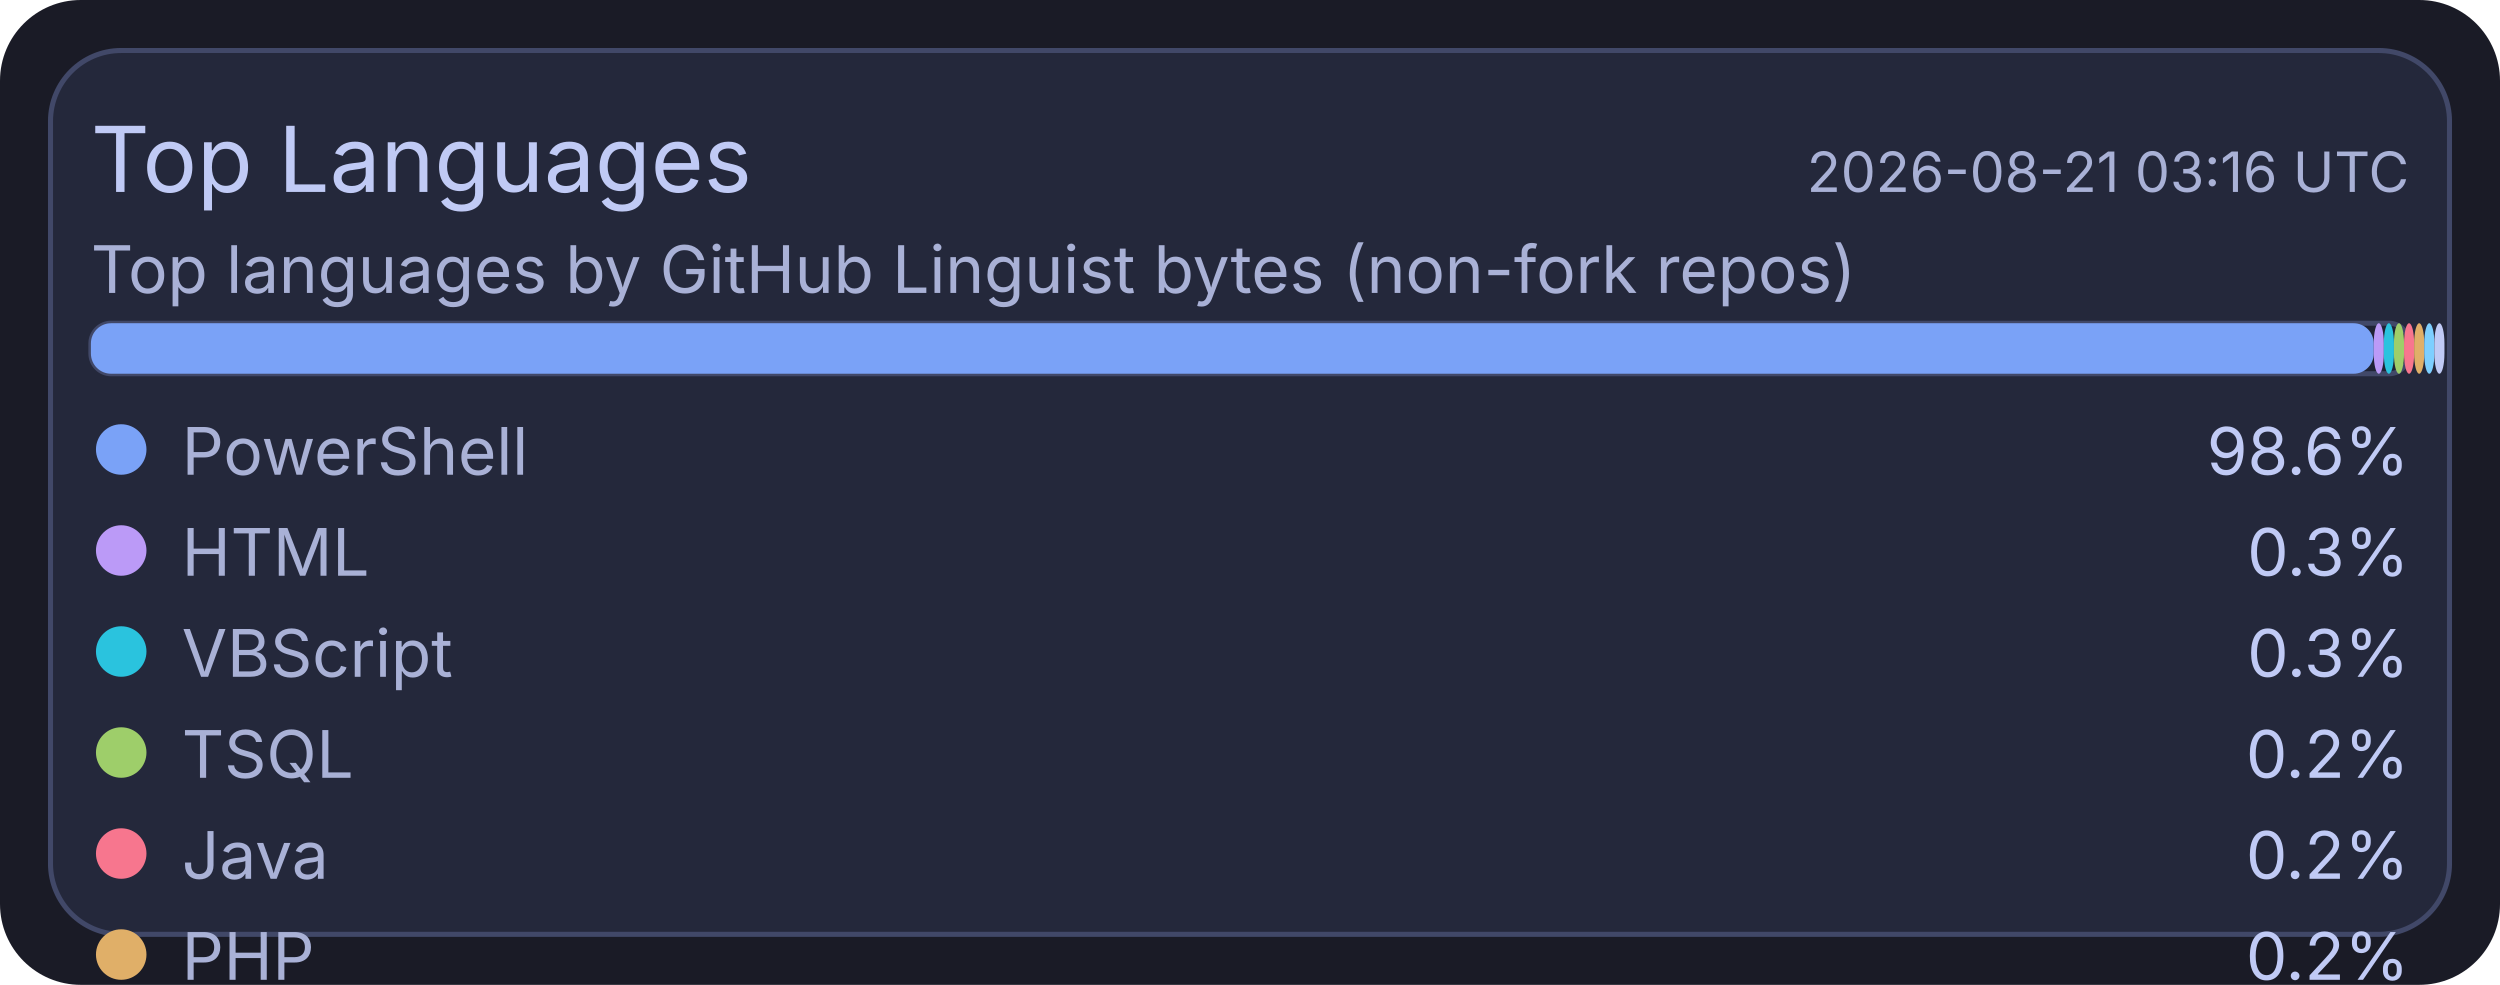
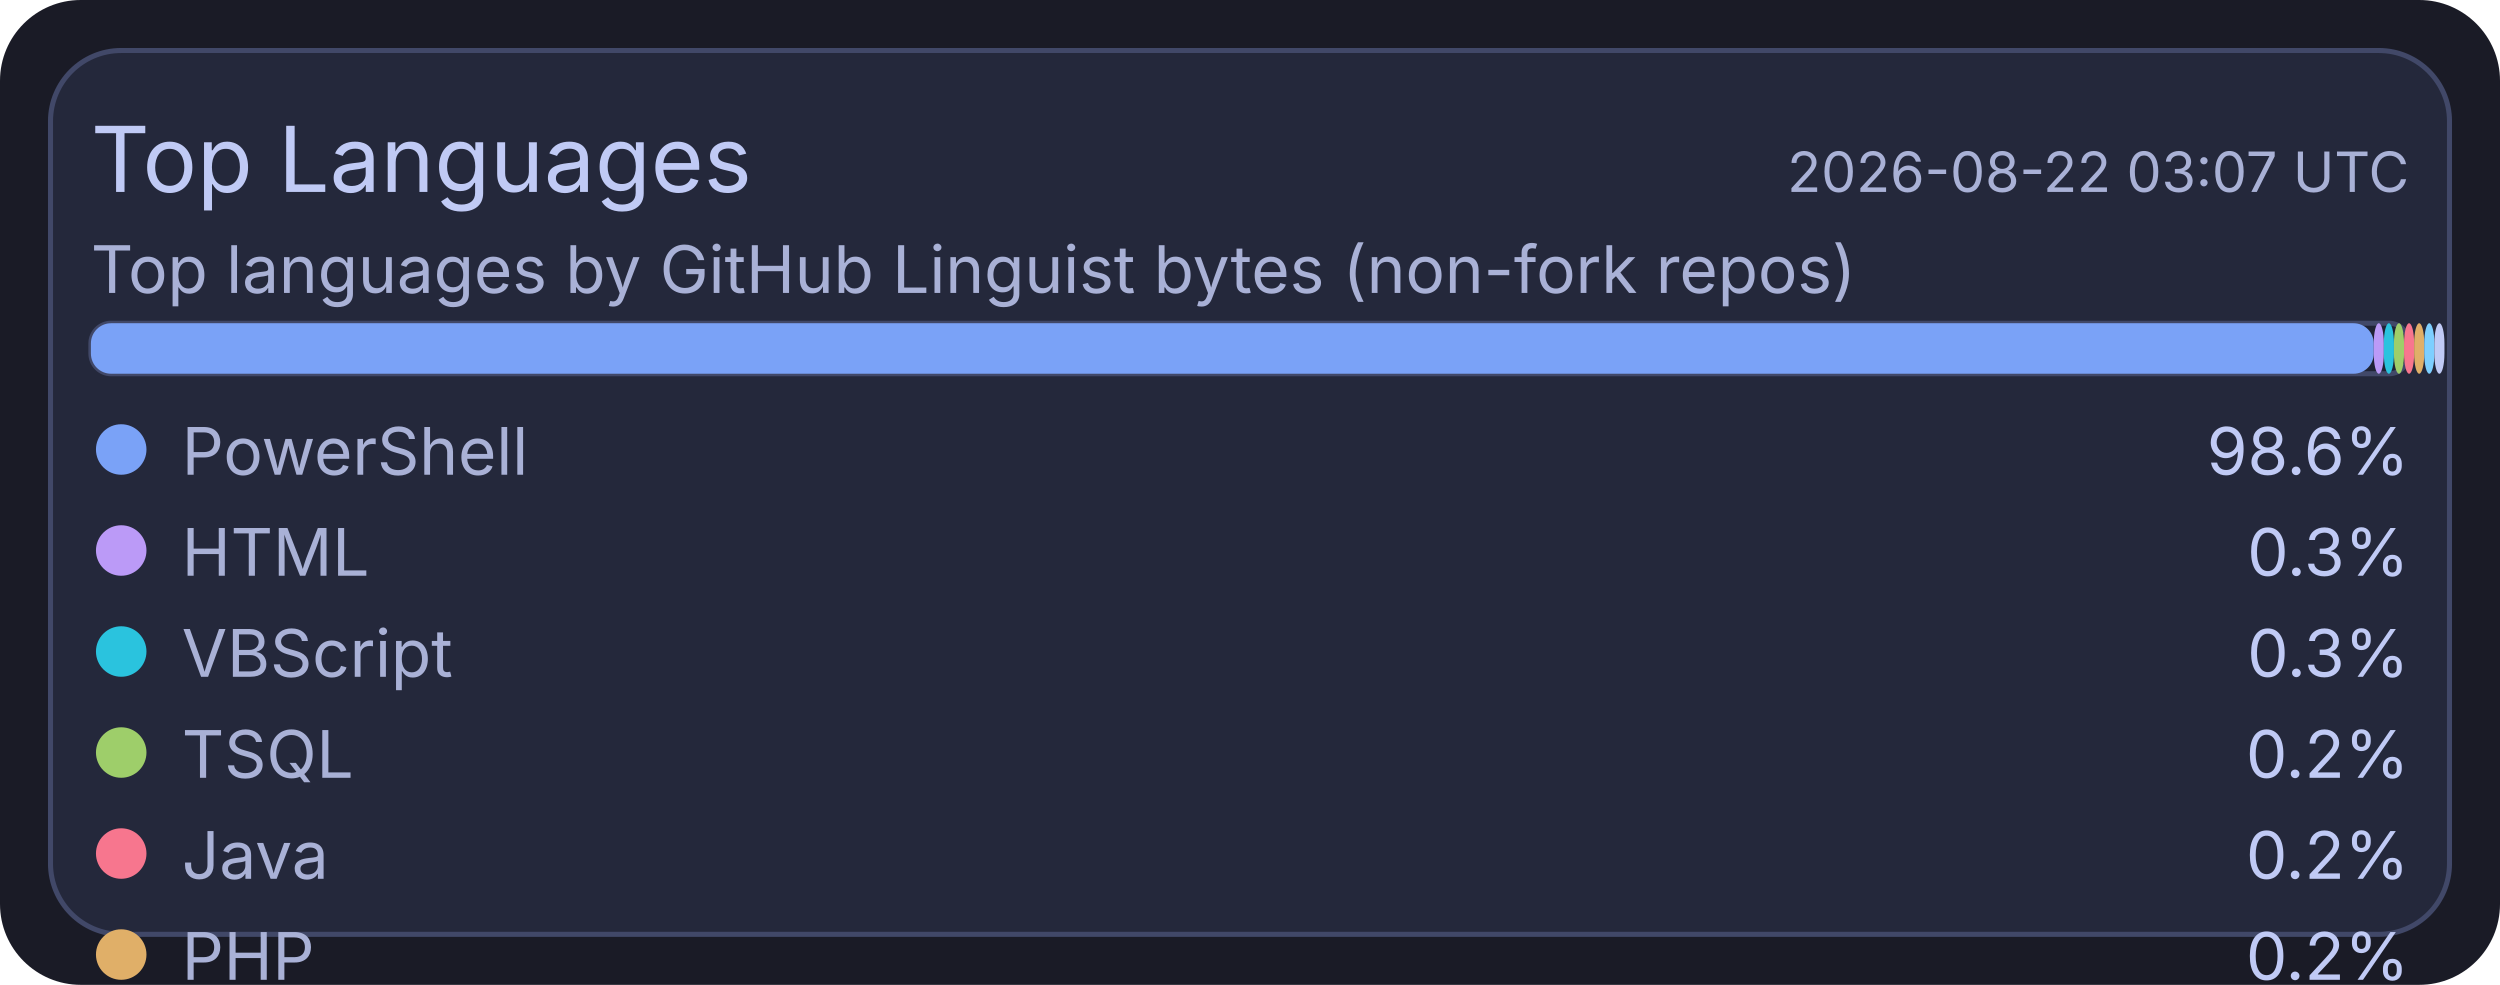
<svg xmlns="http://www.w3.org/2000/svg" width="495" height="195" viewBox="0 0 495 195">
  <rect x="0" y="0" width="495" height="195" rx="16" fill="#1a1b26" />
  <rect x="10" y="10" width="475" height="175" rx="14" fill="#24283b" stroke="#414868" stroke-width="1" />
  <text x="18" y="38" fill="#c0caf5" font-size="18" font-family="ui-sans-serif, system-ui, -apple-system, Segoe UI">Top Languages</text>
-   <text x="477" y="38" text-anchor="end" fill="#a9b1d6" font-size="11" font-family="ui-sans-serif, system-ui, -apple-system, Segoe UI">2026-08-21 03:16 UTC</text>
+   <text x="477" y="38" text-anchor="end" fill="#a9b1d6" font-size="11" font-family="ui-sans-serif, system-ui, -apple-system, Segoe UI">2026-08-22 03:07 UTC</text>
  <text x="18" y="58" fill="#a9b1d6" font-size="13" font-family="ui-sans-serif, system-ui, -apple-system, Segoe UI">Top languages by GitHub Linguist bytes (non-fork repos)</text>
  <rect x="18" y="64" width="459" height="10" rx="4" fill="#1f2335" stroke="#414868" stroke-width="1" />
  <rect x="18" y="64" width="452" height="10" rx="4" fill="#7aa2f7" />
  <rect x="470" y="64" width="2" height="10" rx="4" fill="#bb9af7" />
  <rect x="472" y="64" width="2" height="10" rx="4" fill="#2ac3de" />
  <rect x="474" y="64" width="2" height="10" rx="4" fill="#9ece6a" />
  <rect x="476" y="64" width="2" height="10" rx="4" fill="#f7768e" />
  <rect x="478" y="64" width="2" height="10" rx="4" fill="#e0af68" />
  <rect x="480" y="64" width="2" height="10" rx="4" fill="#7dcfff" />
  <rect x="482" y="64" width="2" height="10" rx="4" fill="#c0caf5" />
  <circle cx="24" cy="89" r="5" fill="#7aa2f7" />
  <text x="36" y="94" fill="#a9b1d6" font-size="13" font-family="ui-sans-serif, system-ui, -apple-system, Segoe UI">PowerShell</text>
  <text x="477" y="94" text-anchor="end" fill="#c0caf5" font-size="13" font-family="ui-sans-serif, system-ui, -apple-system, Segoe UI">98.6%</text>
  <circle cx="24" cy="109" r="5" fill="#bb9af7" />
  <text x="36" y="114" fill="#a9b1d6" font-size="13" font-family="ui-sans-serif, system-ui, -apple-system, Segoe UI">HTML</text>
  <text x="477" y="114" text-anchor="end" fill="#c0caf5" font-size="13" font-family="ui-sans-serif, system-ui, -apple-system, Segoe UI">0.3%</text>
  <circle cx="24" cy="129" r="5" fill="#2ac3de" />
  <text x="36" y="134" fill="#a9b1d6" font-size="13" font-family="ui-sans-serif, system-ui, -apple-system, Segoe UI">VBScript</text>
  <text x="477" y="134" text-anchor="end" fill="#c0caf5" font-size="13" font-family="ui-sans-serif, system-ui, -apple-system, Segoe UI">0.3%</text>
  <circle cx="24" cy="149" r="5" fill="#9ece6a" />
  <text x="36" y="154" fill="#a9b1d6" font-size="13" font-family="ui-sans-serif, system-ui, -apple-system, Segoe UI">TSQL</text>
  <text x="477" y="154" text-anchor="end" fill="#c0caf5" font-size="13" font-family="ui-sans-serif, system-ui, -apple-system, Segoe UI">0.2%</text>
  <circle cx="24" cy="169" r="5" fill="#f7768e" />
  <text x="36" y="174" fill="#a9b1d6" font-size="13" font-family="ui-sans-serif, system-ui, -apple-system, Segoe UI">Java</text>
  <text x="477" y="174" text-anchor="end" fill="#c0caf5" font-size="13" font-family="ui-sans-serif, system-ui, -apple-system, Segoe UI">0.2%</text>
  <circle cx="24" cy="189" r="5" fill="#e0af68" />
  <text x="36" y="194" fill="#a9b1d6" font-size="13" font-family="ui-sans-serif, system-ui, -apple-system, Segoe UI">PHP</text>
  <text x="477" y="194" text-anchor="end" fill="#c0caf5" font-size="13" font-family="ui-sans-serif, system-ui, -apple-system, Segoe UI">0.2%</text>
  <circle cx="24" cy="209" r="5" fill="#7dcfff" />
  <text x="36" y="214" fill="#a9b1d6" font-size="13" font-family="ui-sans-serif, system-ui, -apple-system, Segoe UI">C#</text>
  <text x="477" y="214" text-anchor="end" fill="#c0caf5" font-size="13" font-family="ui-sans-serif, system-ui, -apple-system, Segoe UI">0.1%</text>
  <circle cx="24" cy="229" r="5" fill="#c0caf5" />
  <text x="36" y="234" fill="#a9b1d6" font-size="13" font-family="ui-sans-serif, system-ui, -apple-system, Segoe UI">Python</text>
  <text x="477" y="234" text-anchor="end" fill="#c0caf5" font-size="13" font-family="ui-sans-serif, system-ui, -apple-system, Segoe UI">0.1%</text>
</svg>
